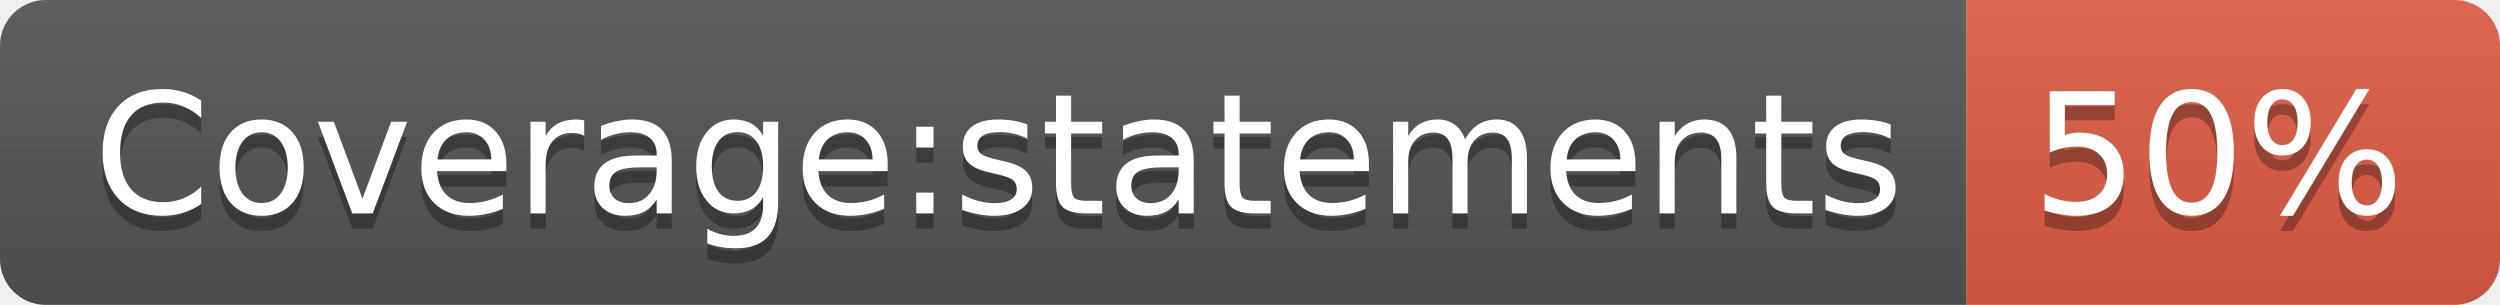
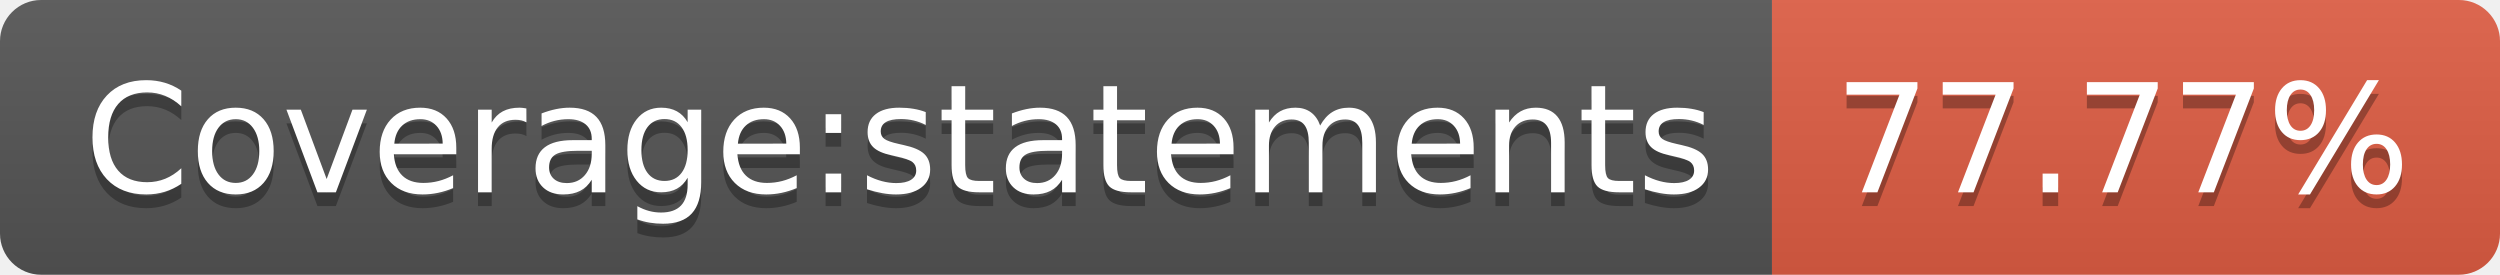
- <svg xmlns="http://www.w3.org/2000/svg" width="164" height="20" role="img" aria-label="Coverage:statements: 50%">
+ <svg xmlns="http://www.w3.org/2000/svg" width="182" height="20" role="img" aria-label="Coverage:statements: 77.77%">
  <linearGradient id="s" x2="0" y2="100%">
    <stop offset="0" stop-color="#bbb" stop-opacity=".1" />
    <stop offset="1" stop-opacity=".1" />
  </linearGradient>
  <clipPath id="r">
-     <rect width="164" height="20" rx="3" fill="#fff" />
+     <rect width="182" height="20" rx="3" fill="#fff" />
  </clipPath>
  <g clip-path="url(#r)">
    <rect width="129" height="20" fill="#555" />
-     <rect x="129" width="35" height="20" fill="#e05d44" />
-     <rect width="164" height="20" fill="url(#s)" />
+     <rect x="129" width="53" height="20" fill="#e05d44" />
+     <rect width="182" height="20" fill="url(#s)" />
  </g>
  <g fill="#fff" text-anchor="middle" font-family="Verdana,Geneva,DejaVu Sans,sans-serif" text-rendering="geometricPrecision" font-size="110">
    <text aria-hidden="true" x="655" y="150" fill="#010101" fill-opacity=".3" transform="scale(.1)" textLength="1190">Coverage:statements</text>
    <text x="655" y="140" transform="scale(.1)" fill="#fff" textLength="1190">Coverage:statements</text>
-     <text aria-hidden="true" x="1455" y="150" fill="#010101" fill-opacity=".3" transform="scale(.1)" textLength="250">50%</text>
-     <text x="1455" y="140" transform="scale(.1)" fill="#fff" textLength="250">50%</text>
+     <text aria-hidden="true" x="1545" y="150" fill="#010101" fill-opacity=".3" transform="scale(.1)" textLength="430">77.77%</text>
+     <text x="1545" y="140" transform="scale(.1)" fill="#fff" textLength="430">77.77%</text>
  </g>
</svg>
